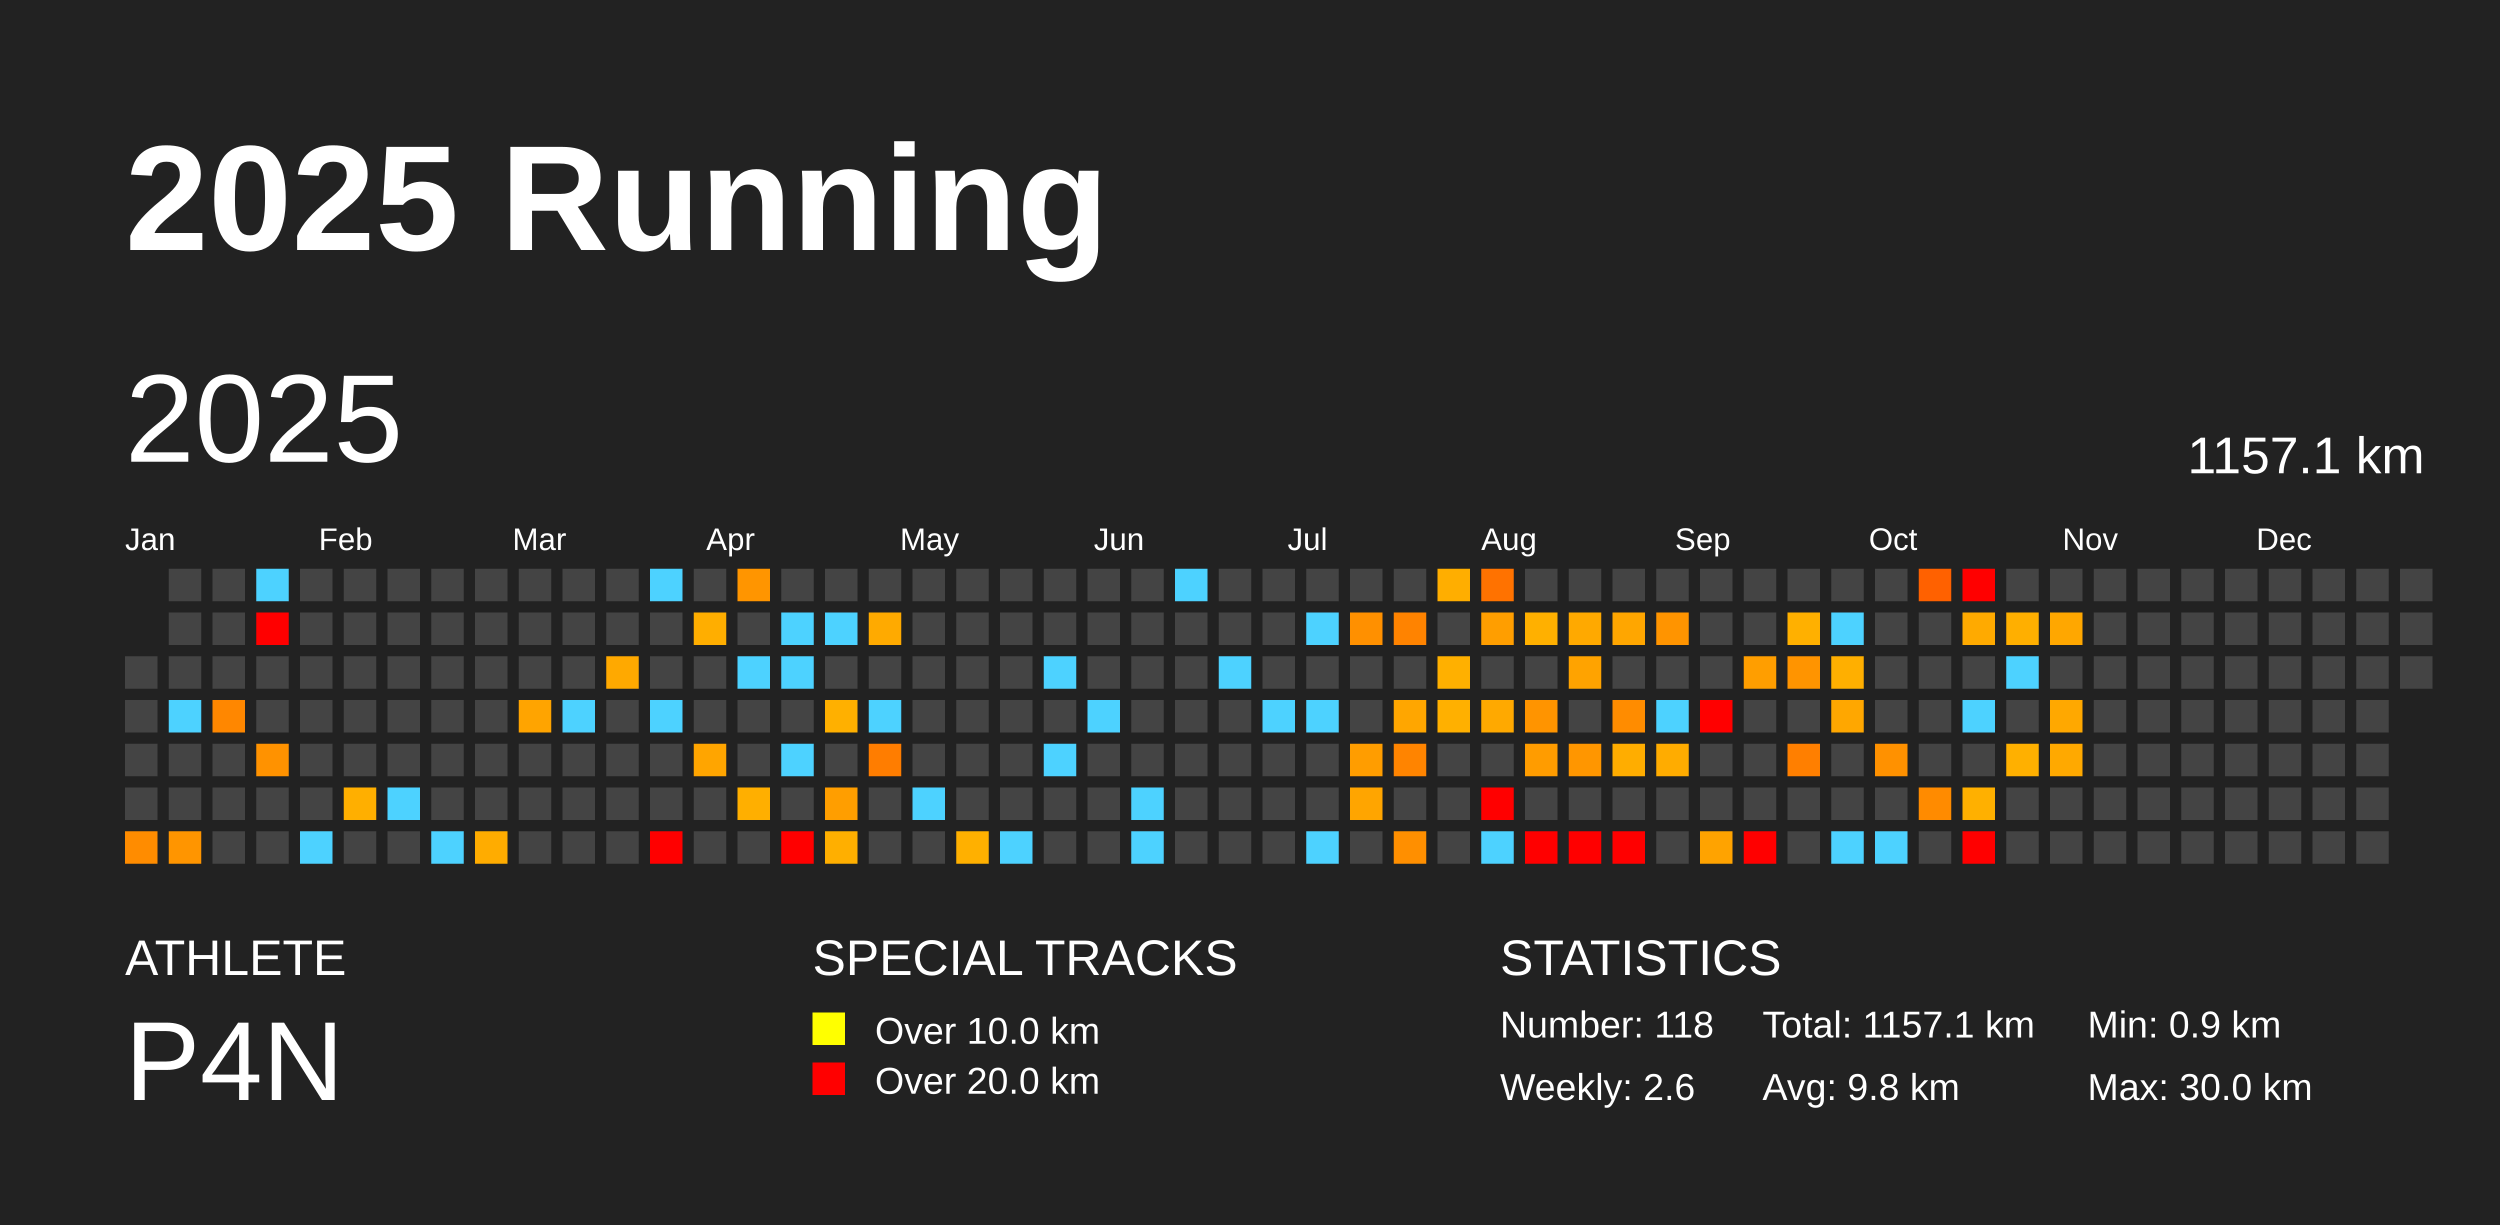
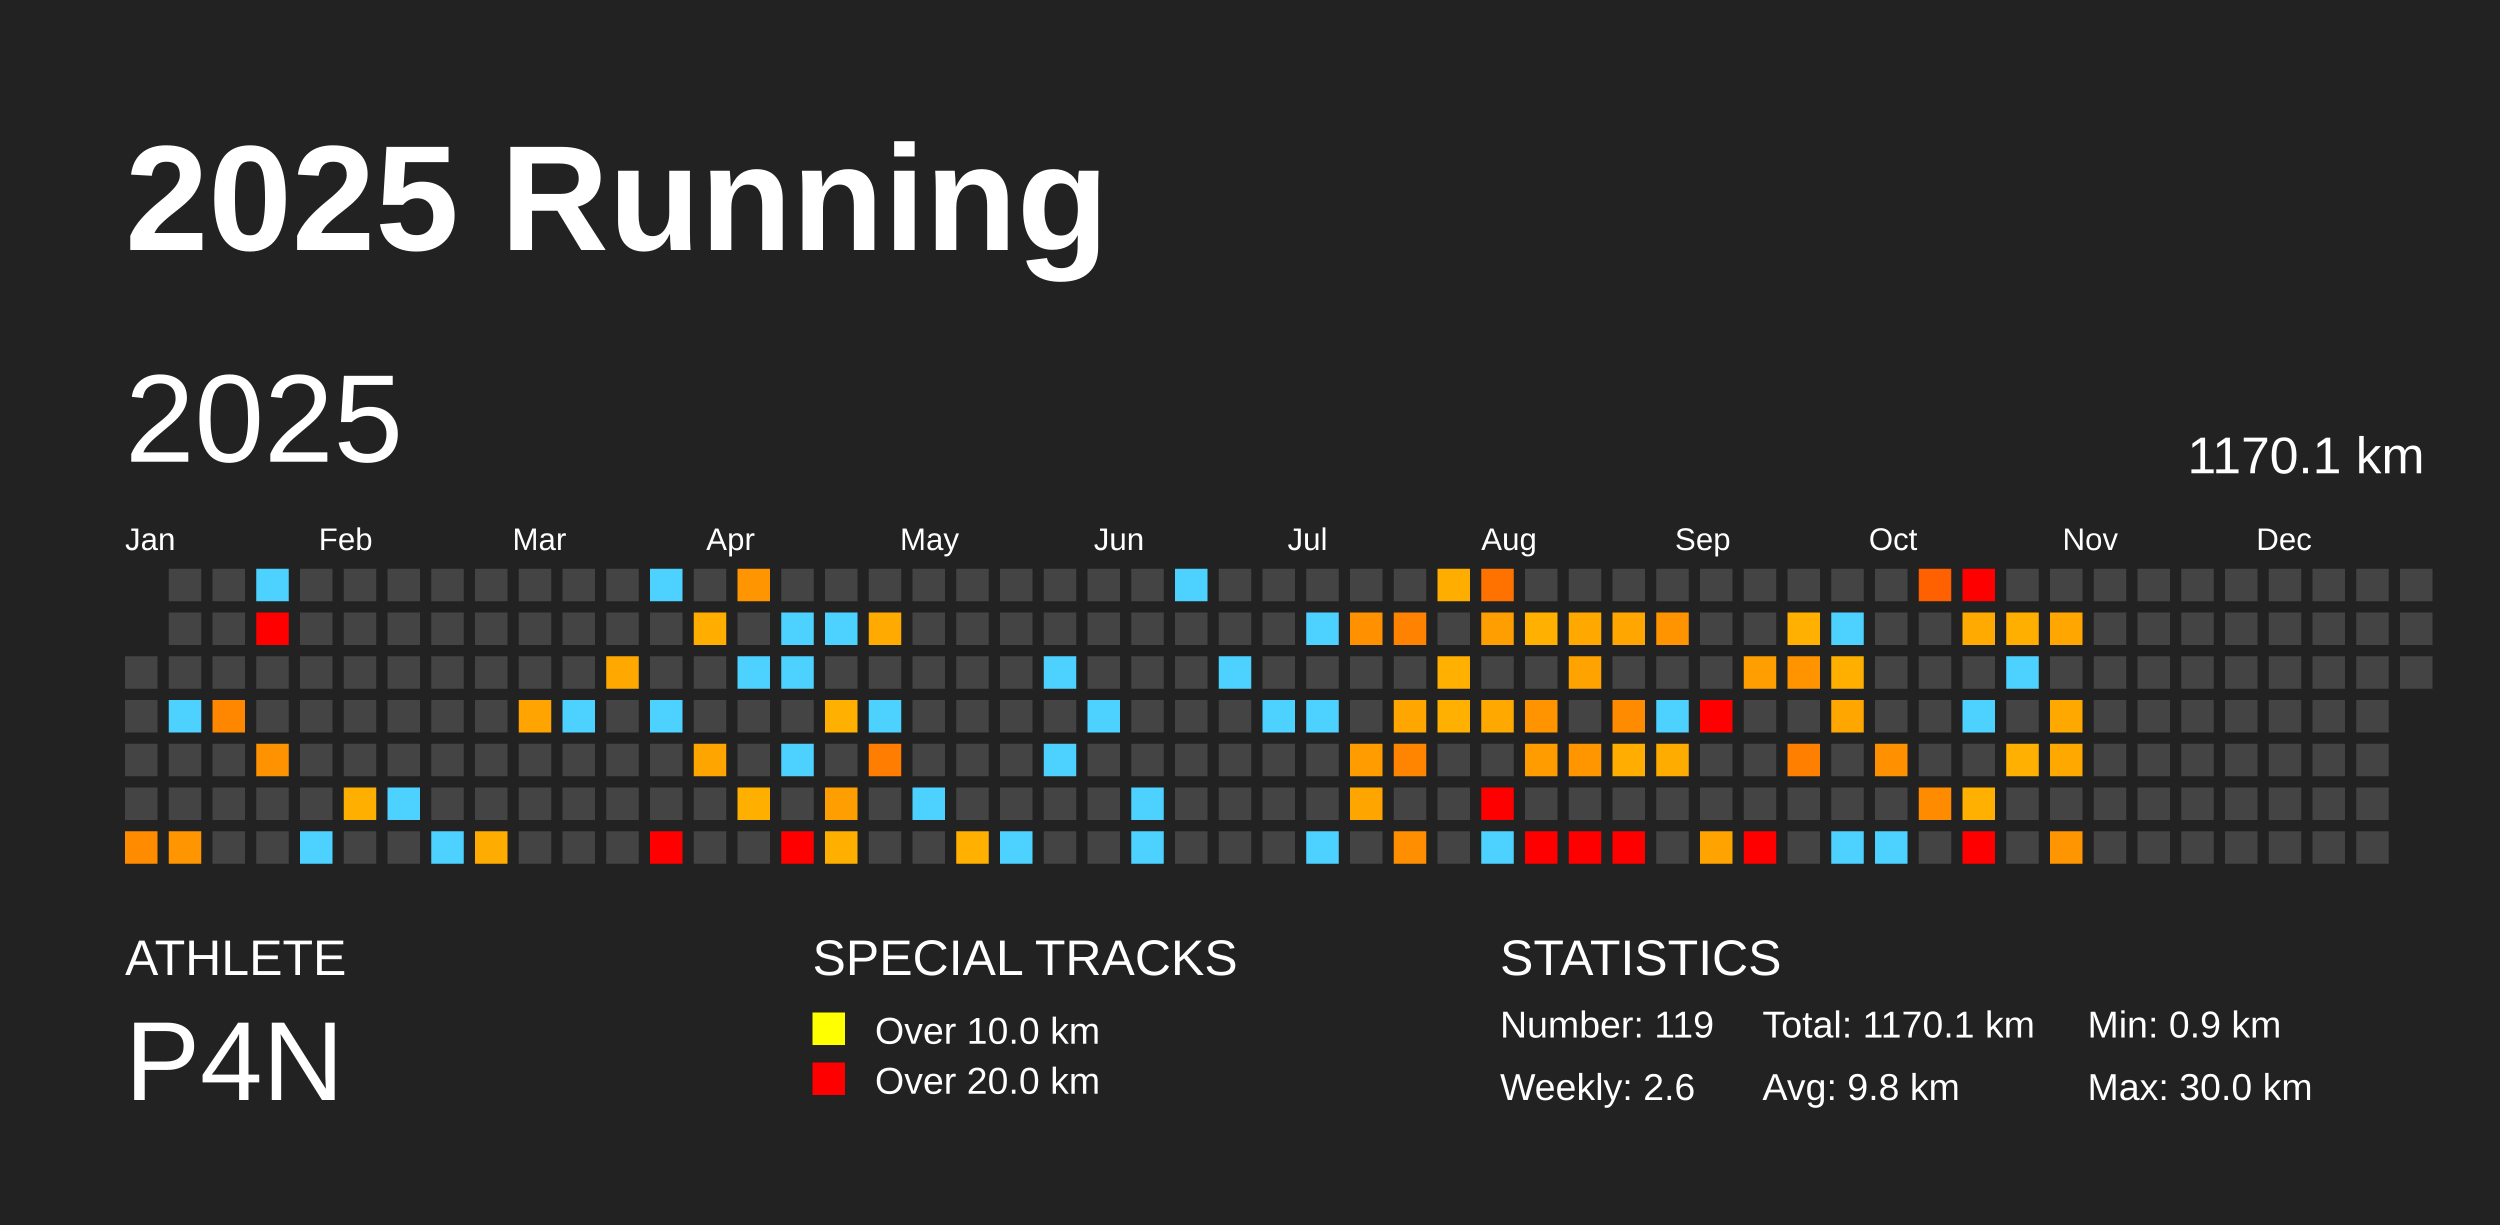
<svg xmlns="http://www.w3.org/2000/svg" baseProfile="full" height="98mm" version="1.1" viewBox="0,0,200,98" width="200mm">
  <defs />
  <rect fill="#222222" height="98" width="200" x="0" y="0" />
  <text fill="#FFFFFF" style="font-size:12px; font-family:Arial; font-weight:bold;" x="10" y="20">2025 Running</text>
  <text fill="#FFFFFF" style="font-size:4px; font-family:Arial" x="10" y="78">ATHLETE</text>
  <text fill="#FFFFFF" style="font-size:9px; font-family:Arial" x="10" y="88">P4N</text>
  <text fill="#FFFFFF" style="font-size:4px; font-family:Arial" x="65" y="78">SPECIAL TRACKS</text>
  <rect fill="yellow" height="2.6" width="2.6" x="65" y="81" />
  <text fill="#FFFFFF" style="font-size:3px; font-family:Arial" x="70" y="83.5">Over 10.0 km</text>
  <rect fill="red" height="2.6" width="2.6" x="65" y="85" />
  <text fill="#FFFFFF" style="font-size:3px; font-family:Arial" x="70" y="87.5">Over 20.0 km</text>
  <text fill="#FFFFFF" style="font-size:4px; font-family:Arial" x="120" y="78">STATISTICS</text>
-   <text fill="#FFFFFF" style="font-size:3px; font-family:Arial" x="120" y="83">Number: 118</text>
+   <text fill="#FFFFFF" style="font-size:3px; font-family:Arial" x="120" y="83">Number: 119</text>
  <text fill="#FFFFFF" style="font-size:3px; font-family:Arial" x="120" y="88">Weekly: 2.6</text>
-   <text fill="#FFFFFF" style="font-size:3px; font-family:Arial" x="141" y="83">Total: 1157.1 km</text>
+   <text fill="#FFFFFF" style="font-size:3px; font-family:Arial" x="141" y="83">Total: 1170.1 km</text>
  <text fill="#FFFFFF" style="font-size:3px; font-family:Arial" x="141" y="88">Avg: 9.8 km</text>
  <text fill="#FFFFFF" style="font-size:3px; font-family:Arial" x="167" y="83">Min: 0.9 km</text>
  <text fill="#FFFFFF" style="font-size:3px; font-family:Arial" x="167" y="88">Max: 30.0 km</text>
  <text dominant-baseline="hanging" fill="#FFFFFF" style="font-size:10.0px; font-family:Arial;" x="10" y="30">2025</text>
-   <text dominant-baseline="hanging" fill="#FFFFFF" style="font-size:4.125px; font-family:Arial;" x="175" y="35">1157.1 km</text>
+   <text dominant-baseline="hanging" fill="#FFFFFF" style="font-size:4.125px; font-family:Arial;" x="175" y="35">1170.1 km</text>
  <text fill="#FFFFFF" style="font-size:2.5px; font-family:Arial" x="10.0" y="44">Jan</text>
  <text fill="#FFFFFF" style="font-size:2.5px; font-family:Arial" x="25.5" y="44">Feb</text>
  <text fill="#FFFFFF" style="font-size:2.5px; font-family:Arial" x="41.0" y="44">Mar</text>
  <text fill="#FFFFFF" style="font-size:2.5px; font-family:Arial" x="56.5" y="44">Apr</text>
  <text fill="#FFFFFF" style="font-size:2.5px; font-family:Arial" x="72.0" y="44">May</text>
  <text fill="#FFFFFF" style="font-size:2.5px; font-family:Arial" x="87.5" y="44">Jun</text>
  <text fill="#FFFFFF" style="font-size:2.5px; font-family:Arial" x="103.0" y="44">Jul</text>
  <text fill="#FFFFFF" style="font-size:2.5px; font-family:Arial" x="118.5" y="44">Aug</text>
  <text fill="#FFFFFF" style="font-size:2.5px; font-family:Arial" x="134.0" y="44">Sep</text>
  <text fill="#FFFFFF" style="font-size:2.5px; font-family:Arial" x="149.5" y="44">Oct</text>
  <text fill="#FFFFFF" style="font-size:2.5px; font-family:Arial" x="165.0" y="44">Nov</text>
  <text fill="#FFFFFF" style="font-size:2.5px; font-family:Arial" x="180.5" y="44">Dec</text>
  <rect fill="#444444" height="2.6" width="2.6" x="10.0" y="52.5" />
  <rect fill="#444444" height="2.6" width="2.6" x="10.0" y="56.0" />
  <rect fill="#444444" height="2.6" width="2.6" x="10.0" y="59.5" />
  <rect fill="#444444" height="2.6" width="2.6" x="10.0" y="63.0" />
  <rect fill="#ff8c00" height="2.6" width="2.6" x="10.0" y="66.5" />
  <rect fill="#444444" height="2.6" width="2.6" x="13.5" y="45.5" />
  <rect fill="#444444" height="2.6" width="2.6" x="13.5" y="49.0" />
  <rect fill="#444444" height="2.6" width="2.6" x="13.5" y="52.5" />
  <rect fill="#4dd2ff" height="2.6" width="2.6" x="13.5" y="56.0" />
  <rect fill="#444444" height="2.6" width="2.6" x="13.5" y="59.5" />
  <rect fill="#444444" height="2.6" width="2.6" x="13.5" y="63.0" />
  <rect fill="#ff9500" height="2.6" width="2.6" x="13.5" y="66.5" />
  <rect fill="#444444" height="2.6" width="2.6" x="17.0" y="45.5" />
  <rect fill="#444444" height="2.6" width="2.6" x="17.0" y="49.0" />
  <rect fill="#444444" height="2.6" width="2.6" x="17.0" y="52.5" />
  <rect fill="#ff8700" height="2.6" width="2.6" x="17.0" y="56.0" />
  <rect fill="#444444" height="2.6" width="2.6" x="17.0" y="59.5" />
  <rect fill="#444444" height="2.6" width="2.6" x="17.0" y="63.0" />
  <rect fill="#444444" height="2.6" width="2.6" x="17.0" y="66.5" />
  <rect fill="#4dd2ff" height="2.6" width="2.6" x="20.5" y="45.5" />
  <rect fill="red" height="2.6" width="2.6" x="20.5" y="49.0" />
  <rect fill="#444444" height="2.6" width="2.6" x="20.5" y="52.5" />
  <rect fill="#444444" height="2.6" width="2.6" x="20.5" y="56.0" />
  <rect fill="#ff9200" height="2.6" width="2.6" x="20.5" y="59.5" />
  <rect fill="#444444" height="2.6" width="2.6" x="20.5" y="63.0" />
  <rect fill="#444444" height="2.6" width="2.6" x="20.5" y="66.5" />
  <rect fill="#444444" height="2.6" width="2.6" x="24.0" y="45.5" />
  <rect fill="#444444" height="2.6" width="2.6" x="24.0" y="49.0" />
  <rect fill="#444444" height="2.6" width="2.6" x="24.0" y="52.5" />
  <rect fill="#444444" height="2.6" width="2.6" x="24.0" y="56.0" />
  <rect fill="#444444" height="2.6" width="2.6" x="24.0" y="59.5" />
  <rect fill="#444444" height="2.6" width="2.6" x="24.0" y="63.0" />
  <rect fill="#4dd2ff" height="2.6" width="2.6" x="24.0" y="66.5" />
  <rect fill="#444444" height="2.6" width="2.6" x="27.5" y="45.5" />
  <rect fill="#444444" height="2.6" width="2.6" x="27.5" y="49.0" />
  <rect fill="#444444" height="2.6" width="2.6" x="27.5" y="52.5" />
  <rect fill="#444444" height="2.6" width="2.6" x="27.5" y="56.0" />
  <rect fill="#444444" height="2.6" width="2.6" x="27.5" y="59.5" />
  <rect fill="#ffaf00" height="2.6" width="2.6" x="27.5" y="63.0" />
  <rect fill="#444444" height="2.6" width="2.6" x="27.5" y="66.5" />
  <rect fill="#444444" height="2.6" width="2.6" x="31.0" y="45.5" />
  <rect fill="#444444" height="2.6" width="2.6" x="31.0" y="49.0" />
  <rect fill="#444444" height="2.6" width="2.6" x="31.0" y="52.5" />
  <rect fill="#444444" height="2.6" width="2.6" x="31.0" y="56.0" />
  <rect fill="#444444" height="2.6" width="2.6" x="31.0" y="59.5" />
  <rect fill="#4dd2ff" height="2.6" width="2.6" x="31.0" y="63.0" />
  <rect fill="#444444" height="2.6" width="2.6" x="31.0" y="66.5" />
  <rect fill="#444444" height="2.6" width="2.6" x="34.5" y="45.5" />
  <rect fill="#444444" height="2.6" width="2.6" x="34.5" y="49.0" />
  <rect fill="#444444" height="2.6" width="2.6" x="34.5" y="52.5" />
  <rect fill="#444444" height="2.6" width="2.6" x="34.5" y="56.0" />
  <rect fill="#444444" height="2.6" width="2.6" x="34.5" y="59.5" />
  <rect fill="#444444" height="2.6" width="2.6" x="34.5" y="63.0" />
  <rect fill="#4dd2ff" height="2.6" width="2.6" x="34.5" y="66.5" />
  <rect fill="#444444" height="2.6" width="2.6" x="38.0" y="45.5" />
  <rect fill="#444444" height="2.6" width="2.6" x="38.0" y="49.0" />
  <rect fill="#444444" height="2.6" width="2.6" x="38.0" y="52.5" />
  <rect fill="#444444" height="2.6" width="2.6" x="38.0" y="56.0" />
  <rect fill="#444444" height="2.6" width="2.6" x="38.0" y="59.5" />
  <rect fill="#444444" height="2.6" width="2.6" x="38.0" y="63.0" />
  <rect fill="#ffac00" height="2.6" width="2.6" x="38.0" y="66.5" />
  <rect fill="#444444" height="2.6" width="2.6" x="41.5" y="45.5" />
  <rect fill="#444444" height="2.6" width="2.6" x="41.5" y="49.0" />
  <rect fill="#444444" height="2.6" width="2.6" x="41.5" y="52.5" />
  <rect fill="#ffa400" height="2.6" width="2.6" x="41.5" y="56.0" />
  <rect fill="#444444" height="2.6" width="2.6" x="41.5" y="59.5" />
  <rect fill="#444444" height="2.6" width="2.6" x="41.5" y="63.0" />
  <rect fill="#444444" height="2.6" width="2.6" x="41.5" y="66.5" />
  <rect fill="#444444" height="2.6" width="2.6" x="45.0" y="45.5" />
  <rect fill="#444444" height="2.6" width="2.6" x="45.0" y="49.0" />
  <rect fill="#444444" height="2.6" width="2.6" x="45.0" y="52.5" />
  <rect fill="#4dd2ff" height="2.6" width="2.6" x="45.0" y="56.0" />
  <rect fill="#444444" height="2.6" width="2.6" x="45.0" y="59.5" />
  <rect fill="#444444" height="2.6" width="2.6" x="45.0" y="63.0" />
  <rect fill="#444444" height="2.6" width="2.6" x="45.0" y="66.5" />
  <rect fill="#444444" height="2.6" width="2.6" x="48.5" y="45.5" />
  <rect fill="#444444" height="2.6" width="2.6" x="48.5" y="49.0" />
  <rect fill="#ffa900" height="2.6" width="2.6" x="48.5" y="52.5" />
  <rect fill="#444444" height="2.6" width="2.6" x="48.5" y="56.0" />
  <rect fill="#444444" height="2.6" width="2.6" x="48.5" y="59.5" />
  <rect fill="#444444" height="2.6" width="2.6" x="48.5" y="63.0" />
  <rect fill="#444444" height="2.6" width="2.6" x="48.5" y="66.5" />
  <rect fill="#4dd2ff" height="2.6" width="2.6" x="52.0" y="45.5" />
  <rect fill="#444444" height="2.6" width="2.6" x="52.0" y="49.0" />
  <rect fill="#444444" height="2.6" width="2.6" x="52.0" y="52.5" />
  <rect fill="#4dd2ff" height="2.6" width="2.6" x="52.0" y="56.0" />
  <rect fill="#444444" height="2.6" width="2.6" x="52.0" y="59.5" />
  <rect fill="#444444" height="2.6" width="2.6" x="52.0" y="63.0" />
  <rect fill="red" height="2.6" width="2.6" x="52.0" y="66.5" />
  <rect fill="#444444" height="2.6" width="2.6" x="55.5" y="45.5" />
  <rect fill="#ffae00" height="2.6" width="2.6" x="55.5" y="49.0" />
  <rect fill="#444444" height="2.6" width="2.6" x="55.5" y="52.5" />
  <rect fill="#444444" height="2.6" width="2.6" x="55.5" y="56.0" />
  <rect fill="#ffa500" height="2.6" width="2.6" x="55.5" y="59.5" />
  <rect fill="#444444" height="2.6" width="2.6" x="55.5" y="63.0" />
  <rect fill="#444444" height="2.6" width="2.6" x="55.5" y="66.5" />
  <rect fill="#ff9500" height="2.6" width="2.6" x="59.0" y="45.5" />
  <rect fill="#444444" height="2.6" width="2.6" x="59.0" y="49.0" />
  <rect fill="#4dd2ff" height="2.6" width="2.6" x="59.0" y="52.5" />
  <rect fill="#444444" height="2.6" width="2.6" x="59.0" y="56.0" />
  <rect fill="#444444" height="2.6" width="2.6" x="59.0" y="59.5" />
  <rect fill="#ffaf00" height="2.6" width="2.6" x="59.0" y="63.0" />
  <rect fill="#444444" height="2.6" width="2.6" x="59.0" y="66.5" />
  <rect fill="#444444" height="2.6" width="2.6" x="62.5" y="45.5" />
  <rect fill="#4dd2ff" height="2.6" width="2.6" x="62.5" y="49.0" />
  <rect fill="#4dd2ff" height="2.6" width="2.6" x="62.5" y="52.5" />
  <rect fill="#444444" height="2.6" width="2.6" x="62.5" y="56.0" />
  <rect fill="#4dd2ff" height="2.6" width="2.6" x="62.5" y="59.5" />
  <rect fill="#444444" height="2.6" width="2.6" x="62.5" y="63.0" />
  <rect fill="red" height="2.6" width="2.6" x="62.5" y="66.5" />
  <rect fill="#444444" height="2.6" width="2.6" x="66.0" y="45.5" />
  <rect fill="#4dd2ff" height="2.6" width="2.6" x="66.0" y="49.0" />
  <rect fill="#444444" height="2.6" width="2.6" x="66.0" y="52.5" />
  <rect fill="#ffb000" height="2.6" width="2.6" x="66.0" y="56.0" />
  <rect fill="#444444" height="2.6" width="2.6" x="66.0" y="59.5" />
  <rect fill="#ff9e00" height="2.6" width="2.6" x="66.0" y="63.0" />
  <rect fill="#ffaf00" height="2.6" width="2.6" x="66.0" y="66.5" />
  <rect fill="#444444" height="2.6" width="2.6" x="69.5" y="45.5" />
  <rect fill="#ffaa00" height="2.6" width="2.6" x="69.5" y="49.0" />
  <rect fill="#444444" height="2.6" width="2.6" x="69.5" y="52.5" />
  <rect fill="#4dd2ff" height="2.6" width="2.6" x="69.5" y="56.0" />
  <rect fill="#ff7d00" height="2.6" width="2.6" x="69.5" y="59.5" />
  <rect fill="#444444" height="2.6" width="2.6" x="69.5" y="63.0" />
  <rect fill="#444444" height="2.6" width="2.6" x="69.5" y="66.5" />
  <rect fill="#444444" height="2.6" width="2.6" x="73.0" y="45.5" />
  <rect fill="#444444" height="2.6" width="2.6" x="73.0" y="49.0" />
  <rect fill="#444444" height="2.6" width="2.6" x="73.0" y="52.5" />
  <rect fill="#444444" height="2.6" width="2.6" x="73.0" y="56.0" />
  <rect fill="#444444" height="2.6" width="2.6" x="73.0" y="59.5" />
  <rect fill="#4dd2ff" height="2.6" width="2.6" x="73.0" y="63.0" />
  <rect fill="#444444" height="2.6" width="2.6" x="73.0" y="66.5" />
  <rect fill="#444444" height="2.6" width="2.6" x="76.5" y="45.5" />
  <rect fill="#444444" height="2.6" width="2.6" x="76.5" y="49.0" />
  <rect fill="#444444" height="2.6" width="2.6" x="76.5" y="52.5" />
  <rect fill="#444444" height="2.6" width="2.6" x="76.5" y="56.0" />
  <rect fill="#444444" height="2.6" width="2.6" x="76.5" y="59.5" />
  <rect fill="#444444" height="2.6" width="2.6" x="76.5" y="63.0" />
  <rect fill="#ffb000" height="2.6" width="2.6" x="76.5" y="66.5" />
  <rect fill="#444444" height="2.6" width="2.6" x="80.0" y="45.5" />
  <rect fill="#444444" height="2.6" width="2.6" x="80.0" y="49.0" />
  <rect fill="#444444" height="2.6" width="2.6" x="80.0" y="52.5" />
  <rect fill="#444444" height="2.6" width="2.6" x="80.0" y="56.0" />
  <rect fill="#444444" height="2.6" width="2.6" x="80.0" y="59.5" />
  <rect fill="#444444" height="2.6" width="2.6" x="80.0" y="63.0" />
  <rect fill="#4dd2ff" height="2.6" width="2.6" x="80.0" y="66.5" />
  <rect fill="#444444" height="2.6" width="2.6" x="83.5" y="45.5" />
  <rect fill="#444444" height="2.6" width="2.6" x="83.5" y="49.0" />
  <rect fill="#4dd2ff" height="2.6" width="2.6" x="83.5" y="52.5" />
  <rect fill="#444444" height="2.6" width="2.6" x="83.5" y="56.0" />
  <rect fill="#4dd2ff" height="2.6" width="2.6" x="83.5" y="59.5" />
  <rect fill="#444444" height="2.6" width="2.6" x="83.5" y="63.0" />
  <rect fill="#444444" height="2.6" width="2.6" x="83.5" y="66.5" />
  <rect fill="#444444" height="2.6" width="2.6" x="87.0" y="45.5" />
  <rect fill="#444444" height="2.6" width="2.6" x="87.0" y="49.0" />
  <rect fill="#444444" height="2.6" width="2.6" x="87.0" y="52.5" />
  <rect fill="#4dd2ff" height="2.6" width="2.6" x="87.0" y="56.0" />
  <rect fill="#444444" height="2.6" width="2.6" x="87.0" y="59.5" />
  <rect fill="#444444" height="2.6" width="2.6" x="87.0" y="63.0" />
  <rect fill="#444444" height="2.6" width="2.6" x="87.0" y="66.5" />
  <rect fill="#444444" height="2.6" width="2.6" x="90.5" y="45.5" />
  <rect fill="#444444" height="2.6" width="2.6" x="90.5" y="49.0" />
  <rect fill="#444444" height="2.6" width="2.6" x="90.5" y="52.5" />
  <rect fill="#444444" height="2.6" width="2.6" x="90.5" y="56.0" />
  <rect fill="#444444" height="2.6" width="2.6" x="90.5" y="59.5" />
  <rect fill="#4dd2ff" height="2.6" width="2.6" x="90.5" y="63.0" />
  <rect fill="#4dd2ff" height="2.6" width="2.6" x="90.5" y="66.5" />
  <rect fill="#4dd2ff" height="2.6" width="2.6" x="94.0" y="45.5" />
  <rect fill="#444444" height="2.6" width="2.6" x="94.0" y="49.0" />
  <rect fill="#444444" height="2.6" width="2.6" x="94.0" y="52.5" />
  <rect fill="#444444" height="2.6" width="2.6" x="94.0" y="56.0" />
  <rect fill="#444444" height="2.6" width="2.6" x="94.0" y="59.5" />
  <rect fill="#444444" height="2.6" width="2.6" x="94.0" y="63.0" />
  <rect fill="#444444" height="2.6" width="2.6" x="94.0" y="66.5" />
  <rect fill="#444444" height="2.6" width="2.6" x="97.5" y="45.5" />
  <rect fill="#444444" height="2.6" width="2.6" x="97.5" y="49.0" />
  <rect fill="#4dd2ff" height="2.6" width="2.6" x="97.5" y="52.5" />
  <rect fill="#444444" height="2.6" width="2.6" x="97.5" y="56.0" />
  <rect fill="#444444" height="2.6" width="2.6" x="97.5" y="59.5" />
  <rect fill="#444444" height="2.6" width="2.6" x="97.5" y="63.0" />
  <rect fill="#444444" height="2.6" width="2.6" x="97.5" y="66.5" />
  <rect fill="#444444" height="2.6" width="2.6" x="101.0" y="45.5" />
  <rect fill="#444444" height="2.6" width="2.6" x="101.0" y="49.0" />
  <rect fill="#444444" height="2.6" width="2.6" x="101.0" y="52.5" />
  <rect fill="#4dd2ff" height="2.6" width="2.6" x="101.0" y="56.0" />
  <rect fill="#444444" height="2.6" width="2.6" x="101.0" y="59.5" />
  <rect fill="#444444" height="2.6" width="2.6" x="101.0" y="63.0" />
  <rect fill="#444444" height="2.6" width="2.6" x="101.0" y="66.5" />
  <rect fill="#444444" height="2.6" width="2.6" x="104.5" y="45.5" />
  <rect fill="#4dd2ff" height="2.6" width="2.6" x="104.5" y="49.0" />
  <rect fill="#444444" height="2.6" width="2.6" x="104.5" y="52.5" />
  <rect fill="#4dd2ff" height="2.6" width="2.6" x="104.5" y="56.0" />
  <rect fill="#444444" height="2.6" width="2.6" x="104.5" y="59.5" />
  <rect fill="#444444" height="2.6" width="2.6" x="104.5" y="63.0" />
  <rect fill="#4dd2ff" height="2.6" width="2.6" x="104.5" y="66.5" />
  <rect fill="#444444" height="2.6" width="2.6" x="108.0" y="45.5" />
  <rect fill="#ff9000" height="2.6" width="2.6" x="108.0" y="49.0" />
  <rect fill="#444444" height="2.6" width="2.6" x="108.0" y="52.5" />
  <rect fill="#444444" height="2.6" width="2.6" x="108.0" y="56.0" />
  <rect fill="#ff9d00" height="2.6" width="2.6" x="108.0" y="59.5" />
  <rect fill="#ffa500" height="2.6" width="2.6" x="108.0" y="63.0" />
  <rect fill="#444444" height="2.6" width="2.6" x="108.0" y="66.5" />
  <rect fill="#444444" height="2.6" width="2.6" x="111.5" y="45.5" />
  <rect fill="#ff8300" height="2.6" width="2.6" x="111.5" y="49.0" />
  <rect fill="#444444" height="2.6" width="2.6" x="111.5" y="52.5" />
  <rect fill="#ffa600" height="2.6" width="2.6" x="111.5" y="56.0" />
  <rect fill="#ff8400" height="2.6" width="2.6" x="111.5" y="59.5" />
  <rect fill="#444444" height="2.6" width="2.6" x="111.5" y="63.0" />
  <rect fill="#ff8f00" height="2.6" width="2.6" x="111.5" y="66.5" />
  <rect fill="#ffae00" height="2.6" width="2.6" x="115.0" y="45.5" />
  <rect fill="#444444" height="2.6" width="2.6" x="115.0" y="49.0" />
  <rect fill="#ffb000" height="2.6" width="2.6" x="115.0" y="52.5" />
  <rect fill="#ffb000" height="2.6" width="2.6" x="115.0" y="56.0" />
  <rect fill="#444444" height="2.6" width="2.6" x="115.0" y="59.5" />
  <rect fill="#444444" height="2.6" width="2.6" x="115.0" y="63.0" />
  <rect fill="#444444" height="2.6" width="2.6" x="115.0" y="66.5" />
  <rect fill="#ff7200" height="2.6" width="2.6" x="118.5" y="45.5" />
  <rect fill="#ff9e00" height="2.6" width="2.6" x="118.5" y="49.0" />
  <rect fill="#444444" height="2.6" width="2.6" x="118.5" y="52.5" />
  <rect fill="#ffa900" height="2.6" width="2.6" x="118.5" y="56.0" />
  <rect fill="#444444" height="2.6" width="2.6" x="118.5" y="59.5" />
  <rect fill="red" height="2.6" width="2.6" x="118.5" y="63.0" />
  <rect fill="#4dd2ff" height="2.6" width="2.6" x="118.5" y="66.5" />
  <rect fill="#444444" height="2.6" width="2.6" x="122.0" y="45.5" />
  <rect fill="#ffb000" height="2.6" width="2.6" x="122.0" y="49.0" />
  <rect fill="#444444" height="2.6" width="2.6" x="122.0" y="52.5" />
  <rect fill="#ff9400" height="2.6" width="2.6" x="122.0" y="56.0" />
  <rect fill="#ff9c00" height="2.6" width="2.6" x="122.0" y="59.5" />
  <rect fill="#444444" height="2.6" width="2.6" x="122.0" y="63.0" />
  <rect fill="red" height="2.6" width="2.6" x="122.0" y="66.5" />
  <rect fill="#444444" height="2.6" width="2.6" x="125.5" y="45.5" />
  <rect fill="#ffa900" height="2.6" width="2.6" x="125.5" y="49.0" />
  <rect fill="#ffa300" height="2.6" width="2.6" x="125.5" y="52.5" />
  <rect fill="#444444" height="2.6" width="2.6" x="125.5" y="56.0" />
  <rect fill="#ff9600" height="2.6" width="2.6" x="125.5" y="59.5" />
  <rect fill="#444444" height="2.6" width="2.6" x="125.5" y="63.0" />
  <rect fill="red" height="2.6" width="2.6" x="125.5" y="66.5" />
  <rect fill="#444444" height="2.6" width="2.6" x="129.0" y="45.5" />
  <rect fill="#ffa600" height="2.6" width="2.6" x="129.0" y="49.0" />
  <rect fill="#444444" height="2.6" width="2.6" x="129.0" y="52.5" />
  <rect fill="#ff8c00" height="2.6" width="2.6" x="129.0" y="56.0" />
  <rect fill="#ffad00" height="2.6" width="2.6" x="129.0" y="59.5" />
  <rect fill="#444444" height="2.6" width="2.6" x="129.0" y="63.0" />
  <rect fill="red" height="2.6" width="2.6" x="129.0" y="66.5" />
  <rect fill="#444444" height="2.6" width="2.6" x="132.5" y="45.5" />
  <rect fill="#ff9400" height="2.6" width="2.6" x="132.5" y="49.0" />
  <rect fill="#444444" height="2.6" width="2.6" x="132.5" y="52.5" />
  <rect fill="#4dd2ff" height="2.6" width="2.6" x="132.5" y="56.0" />
  <rect fill="#ffac00" height="2.6" width="2.6" x="132.5" y="59.5" />
  <rect fill="#444444" height="2.6" width="2.6" x="132.5" y="63.0" />
  <rect fill="#444444" height="2.6" width="2.6" x="132.5" y="66.5" />
  <rect fill="#444444" height="2.6" width="2.6" x="136.0" y="45.5" />
  <rect fill="#444444" height="2.6" width="2.6" x="136.0" y="49.0" />
  <rect fill="#444444" height="2.6" width="2.6" x="136.0" y="52.5" />
  <rect fill="red" height="2.6" width="2.6" x="136.0" y="56.0" />
  <rect fill="#444444" height="2.6" width="2.6" x="136.0" y="59.5" />
  <rect fill="#444444" height="2.6" width="2.6" x="136.0" y="63.0" />
  <rect fill="#ffa300" height="2.6" width="2.6" x="136.0" y="66.5" />
  <rect fill="#444444" height="2.6" width="2.6" x="139.5" y="45.5" />
  <rect fill="#444444" height="2.6" width="2.6" x="139.5" y="49.0" />
  <rect fill="#ff9e00" height="2.6" width="2.6" x="139.5" y="52.5" />
  <rect fill="#444444" height="2.6" width="2.6" x="139.5" y="56.0" />
  <rect fill="#444444" height="2.6" width="2.6" x="139.5" y="59.5" />
  <rect fill="#444444" height="2.6" width="2.6" x="139.5" y="63.0" />
  <rect fill="red" height="2.6" width="2.6" x="139.5" y="66.5" />
  <rect fill="#444444" height="2.6" width="2.6" x="143.0" y="45.5" />
  <rect fill="#ffb000" height="2.6" width="2.6" x="143.0" y="49.0" />
  <rect fill="#ff9400" height="2.6" width="2.6" x="143.0" y="52.5" />
  <rect fill="#444444" height="2.6" width="2.6" x="143.0" y="56.0" />
  <rect fill="#ff7f00" height="2.6" width="2.6" x="143.0" y="59.5" />
  <rect fill="#444444" height="2.6" width="2.6" x="143.0" y="63.0" />
  <rect fill="#444444" height="2.6" width="2.6" x="143.0" y="66.5" />
  <rect fill="#444444" height="2.6" width="2.6" x="146.5" y="45.5" />
  <rect fill="#4dd2ff" height="2.6" width="2.6" x="146.5" y="49.0" />
  <rect fill="#ffaf00" height="2.6" width="2.6" x="146.5" y="52.5" />
  <rect fill="#ffa700" height="2.6" width="2.6" x="146.5" y="56.0" />
  <rect fill="#444444" height="2.6" width="2.6" x="146.5" y="59.5" />
  <rect fill="#444444" height="2.6" width="2.6" x="146.5" y="63.0" />
  <rect fill="#4dd2ff" height="2.6" width="2.6" x="146.5" y="66.5" />
  <rect fill="#444444" height="2.6" width="2.6" x="150.0" y="45.5" />
  <rect fill="#444444" height="2.6" width="2.6" x="150.0" y="49.0" />
  <rect fill="#444444" height="2.6" width="2.6" x="150.0" y="52.5" />
  <rect fill="#444444" height="2.6" width="2.6" x="150.0" y="56.0" />
  <rect fill="#ff9100" height="2.6" width="2.6" x="150.0" y="59.5" />
  <rect fill="#444444" height="2.6" width="2.6" x="150.0" y="63.0" />
  <rect fill="#4dd2ff" height="2.6" width="2.6" x="150.0" y="66.5" />
  <rect fill="#ff6100" height="2.6" width="2.6" x="153.5" y="45.5" />
  <rect fill="#444444" height="2.6" width="2.6" x="153.5" y="49.0" />
  <rect fill="#444444" height="2.6" width="2.6" x="153.5" y="52.5" />
  <rect fill="#444444" height="2.6" width="2.6" x="153.5" y="56.0" />
  <rect fill="#444444" height="2.6" width="2.6" x="153.5" y="59.5" />
  <rect fill="#ff8b00" height="2.6" width="2.6" x="153.5" y="63.0" />
  <rect fill="#444444" height="2.6" width="2.6" x="153.5" y="66.5" />
  <rect fill="red" height="2.6" width="2.6" x="157.0" y="45.5" />
  <rect fill="#ffaa00" height="2.6" width="2.6" x="157.0" y="49.0" />
  <rect fill="#444444" height="2.6" width="2.6" x="157.0" y="52.5" />
  <rect fill="#4dd2ff" height="2.6" width="2.6" x="157.0" y="56.0" />
  <rect fill="#444444" height="2.6" width="2.6" x="157.0" y="59.5" />
  <rect fill="#ffb000" height="2.6" width="2.6" x="157.0" y="63.0" />
  <rect fill="red" height="2.6" width="2.6" x="157.0" y="66.5" />
  <rect fill="#444444" height="2.6" width="2.6" x="160.5" y="45.5" />
  <rect fill="#ffaf00" height="2.6" width="2.6" x="160.5" y="49.0" />
  <rect fill="#4dd2ff" height="2.6" width="2.6" x="160.5" y="52.5" />
  <rect fill="#444444" height="2.6" width="2.6" x="160.5" y="56.0" />
  <rect fill="#ffb000" height="2.6" width="2.6" x="160.5" y="59.5" />
  <rect fill="#444444" height="2.6" width="2.6" x="160.5" y="63.0" />
  <rect fill="#444444" height="2.6" width="2.6" x="160.5" y="66.5" />
  <rect fill="#444444" height="2.6" width="2.6" x="164.0" y="45.5" />
  <rect fill="#ffa700" height="2.6" width="2.6" x="164.0" y="49.0" />
  <rect fill="#444444" height="2.6" width="2.6" x="164.0" y="52.5" />
  <rect fill="#ffa800" height="2.6" width="2.6" x="164.0" y="56.0" />
  <rect fill="#ffa900" height="2.6" width="2.6" x="164.0" y="59.5" />
  <rect fill="#444444" height="2.6" width="2.6" x="164.0" y="63.0" />
-   <rect fill="#444444" height="2.6" width="2.6" x="164.0" y="66.5" />
+   <rect fill="#ff9500" height="2.6" width="2.6" x="164.0" y="66.5" />
  <rect fill="#444444" height="2.6" width="2.6" x="167.5" y="45.5" />
  <rect fill="#444444" height="2.6" width="2.6" x="167.5" y="49.0" />
  <rect fill="#444444" height="2.6" width="2.6" x="167.5" y="52.5" />
  <rect fill="#444444" height="2.6" width="2.6" x="167.5" y="56.0" />
  <rect fill="#444444" height="2.6" width="2.6" x="167.5" y="59.5" />
  <rect fill="#444444" height="2.6" width="2.6" x="167.5" y="63.0" />
  <rect fill="#444444" height="2.6" width="2.6" x="167.5" y="66.5" />
  <rect fill="#444444" height="2.6" width="2.6" x="171.0" y="45.5" />
  <rect fill="#444444" height="2.6" width="2.6" x="171.0" y="49.0" />
  <rect fill="#444444" height="2.6" width="2.6" x="171.0" y="52.5" />
  <rect fill="#444444" height="2.6" width="2.6" x="171.0" y="56.0" />
  <rect fill="#444444" height="2.6" width="2.6" x="171.0" y="59.5" />
  <rect fill="#444444" height="2.6" width="2.6" x="171.0" y="63.0" />
  <rect fill="#444444" height="2.6" width="2.6" x="171.0" y="66.5" />
  <rect fill="#444444" height="2.6" width="2.6" x="174.5" y="45.5" />
  <rect fill="#444444" height="2.6" width="2.6" x="174.5" y="49.0" />
  <rect fill="#444444" height="2.6" width="2.6" x="174.5" y="52.5" />
  <rect fill="#444444" height="2.6" width="2.6" x="174.5" y="56.0" />
  <rect fill="#444444" height="2.6" width="2.6" x="174.5" y="59.5" />
  <rect fill="#444444" height="2.6" width="2.6" x="174.5" y="63.0" />
  <rect fill="#444444" height="2.6" width="2.6" x="174.5" y="66.5" />
  <rect fill="#444444" height="2.6" width="2.6" x="178.0" y="45.5" />
  <rect fill="#444444" height="2.6" width="2.6" x="178.0" y="49.0" />
  <rect fill="#444444" height="2.6" width="2.6" x="178.0" y="52.5" />
  <rect fill="#444444" height="2.6" width="2.6" x="178.0" y="56.0" />
  <rect fill="#444444" height="2.6" width="2.6" x="178.0" y="59.5" />
  <rect fill="#444444" height="2.6" width="2.6" x="178.0" y="63.0" />
  <rect fill="#444444" height="2.6" width="2.6" x="178.0" y="66.5" />
  <rect fill="#444444" height="2.6" width="2.6" x="181.5" y="45.5" />
  <rect fill="#444444" height="2.6" width="2.6" x="181.5" y="49.0" />
  <rect fill="#444444" height="2.6" width="2.6" x="181.5" y="52.5" />
  <rect fill="#444444" height="2.6" width="2.6" x="181.5" y="56.0" />
  <rect fill="#444444" height="2.6" width="2.6" x="181.5" y="59.5" />
  <rect fill="#444444" height="2.6" width="2.6" x="181.5" y="63.0" />
  <rect fill="#444444" height="2.6" width="2.6" x="181.5" y="66.5" />
  <rect fill="#444444" height="2.6" width="2.6" x="185.0" y="45.5" />
  <rect fill="#444444" height="2.6" width="2.6" x="185.0" y="49.0" />
  <rect fill="#444444" height="2.6" width="2.6" x="185.0" y="52.5" />
  <rect fill="#444444" height="2.6" width="2.6" x="185.0" y="56.0" />
  <rect fill="#444444" height="2.6" width="2.6" x="185.0" y="59.5" />
  <rect fill="#444444" height="2.6" width="2.6" x="185.0" y="63.0" />
  <rect fill="#444444" height="2.6" width="2.6" x="185.0" y="66.5" />
  <rect fill="#444444" height="2.6" width="2.6" x="188.5" y="45.5" />
  <rect fill="#444444" height="2.6" width="2.6" x="188.5" y="49.0" />
  <rect fill="#444444" height="2.6" width="2.6" x="188.5" y="52.5" />
  <rect fill="#444444" height="2.6" width="2.6" x="188.5" y="56.0" />
  <rect fill="#444444" height="2.6" width="2.6" x="188.5" y="59.5" />
  <rect fill="#444444" height="2.6" width="2.6" x="188.5" y="63.0" />
  <rect fill="#444444" height="2.6" width="2.6" x="188.5" y="66.5" />
  <rect fill="#444444" height="2.6" width="2.6" x="192.0" y="45.5" />
  <rect fill="#444444" height="2.6" width="2.6" x="192.0" y="49.0" />
  <rect fill="#444444" height="2.6" width="2.6" x="192.0" y="52.5" />
</svg>
